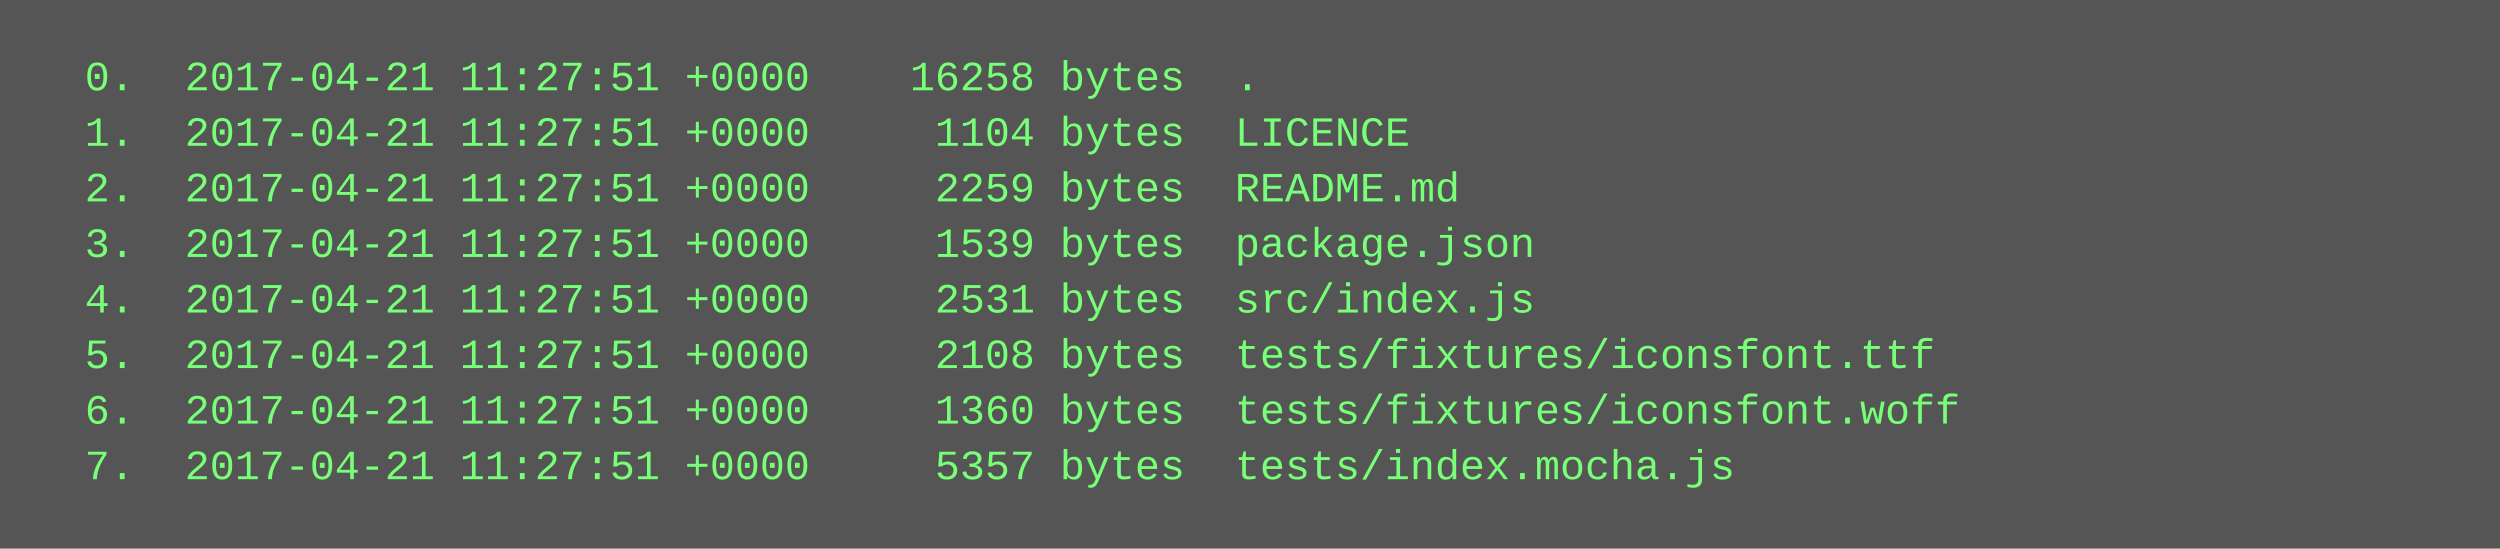
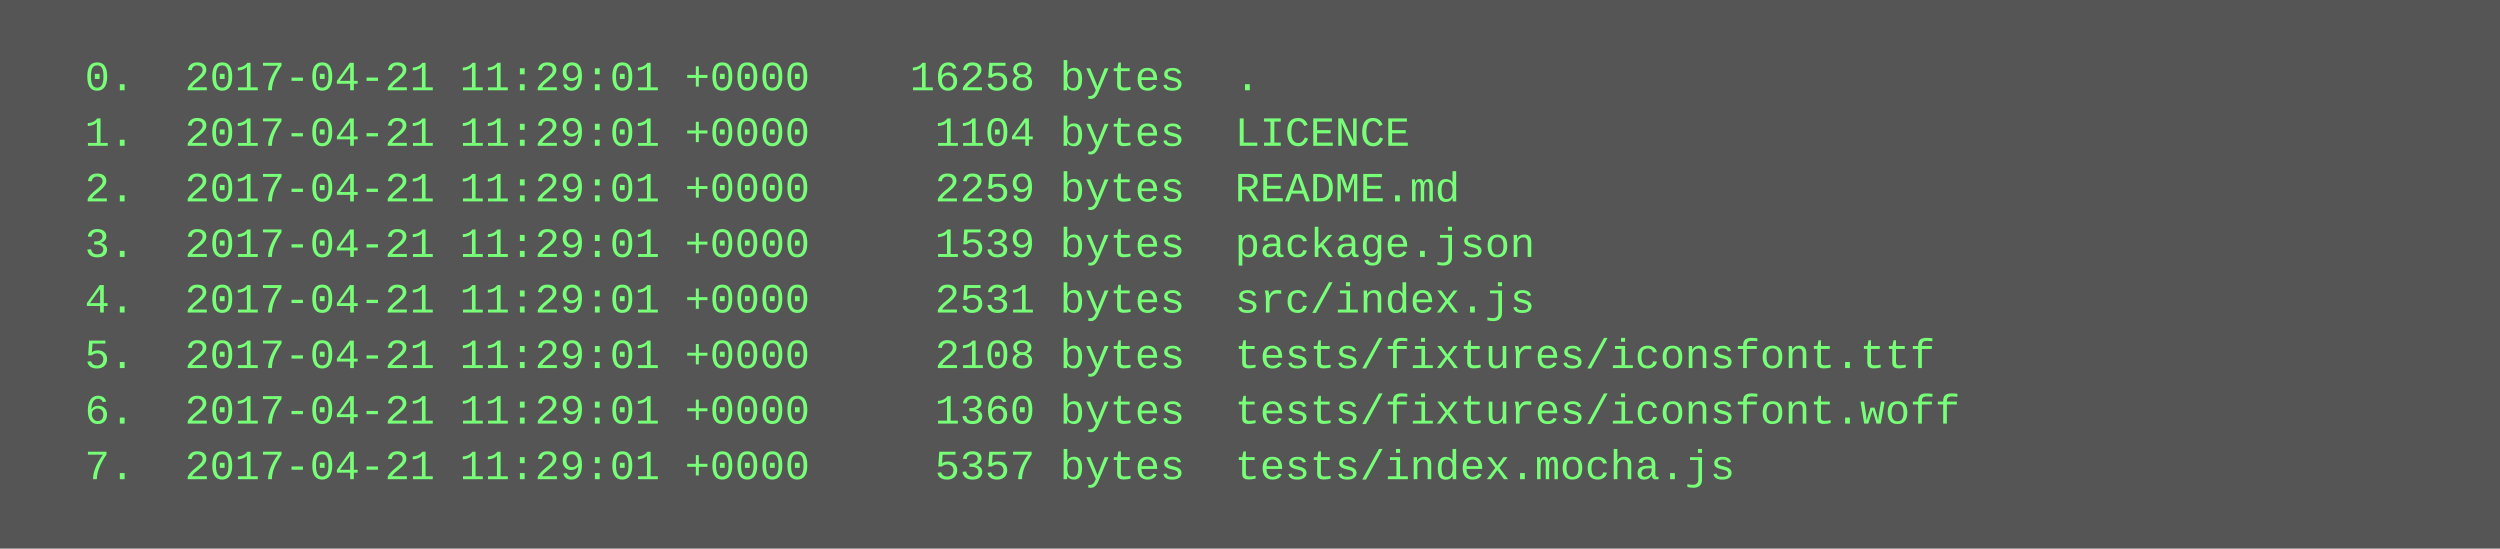
<svg xmlns="http://www.w3.org/2000/svg" height="158" width="720">
  <rect height="158" fill="#555" width="720" />
  <text fill="#7f7" font-family="Courier New" font-size="12" xml:space="preserve">
-     <tspan x="10" y="26">  0.  2017-04-21 11:27:51 +0000    16258 bytes  .</tspan>
-     <tspan x="10" y="42">  1.  2017-04-21 11:27:51 +0000     1104 bytes  LICENCE</tspan>
-     <tspan x="10" y="58">  2.  2017-04-21 11:27:51 +0000     2259 bytes  README.md</tspan>
-     <tspan x="10" y="74">  3.  2017-04-21 11:27:51 +0000     1539 bytes  package.json</tspan>
-     <tspan x="10" y="90">  4.  2017-04-21 11:27:51 +0000     2531 bytes  src/index.js</tspan>
-     <tspan x="10" y="106">  5.  2017-04-21 11:27:51 +0000     2108 bytes  tests/fixtures/iconsfont.ttf</tspan>
-     <tspan x="10" y="122">  6.  2017-04-21 11:27:51 +0000     1360 bytes  tests/fixtures/iconsfont.woff</tspan>
-     <tspan x="10" y="138">  7.  2017-04-21 11:27:51 +0000     5357 bytes  tests/index.mocha.js</tspan>
+     <tspan x="10" y="26">  0.  2017-04-21 11:29:01 +0000    16258 bytes  .</tspan>
+     <tspan x="10" y="42">  1.  2017-04-21 11:29:01 +0000     1104 bytes  LICENCE</tspan>
+     <tspan x="10" y="58">  2.  2017-04-21 11:29:01 +0000     2259 bytes  README.md</tspan>
+     <tspan x="10" y="74">  3.  2017-04-21 11:29:01 +0000     1539 bytes  package.json</tspan>
+     <tspan x="10" y="90">  4.  2017-04-21 11:29:01 +0000     2531 bytes  src/index.js</tspan>
+     <tspan x="10" y="106">  5.  2017-04-21 11:29:01 +0000     2108 bytes  tests/fixtures/iconsfont.ttf</tspan>
+     <tspan x="10" y="122">  6.  2017-04-21 11:29:01 +0000     1360 bytes  tests/fixtures/iconsfont.woff</tspan>
+     <tspan x="10" y="138">  7.  2017-04-21 11:29:01 +0000     5357 bytes  tests/index.mocha.js</tspan>
  </text>
</svg>
